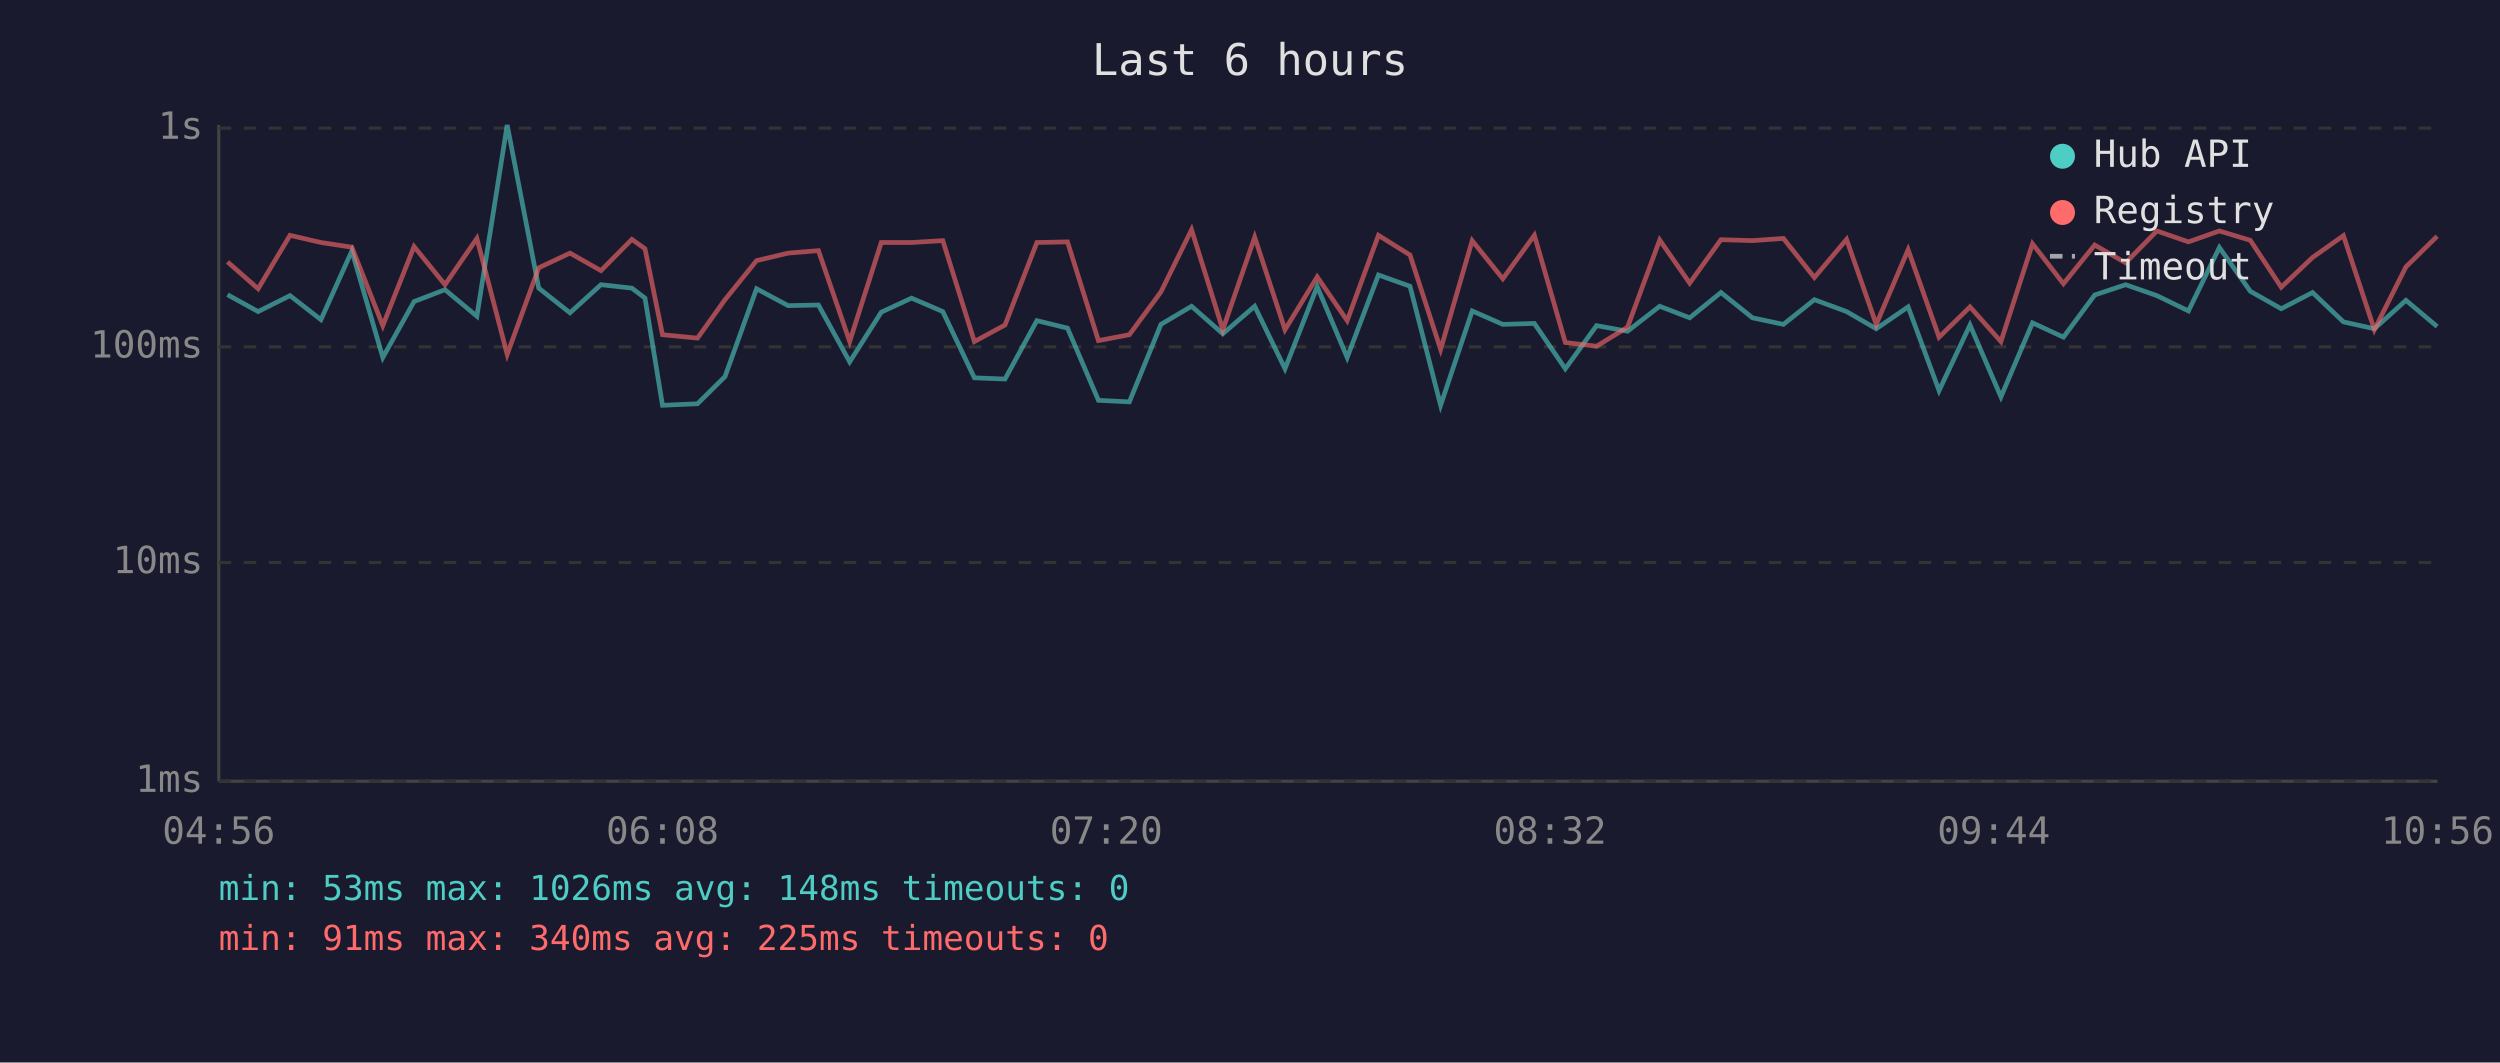
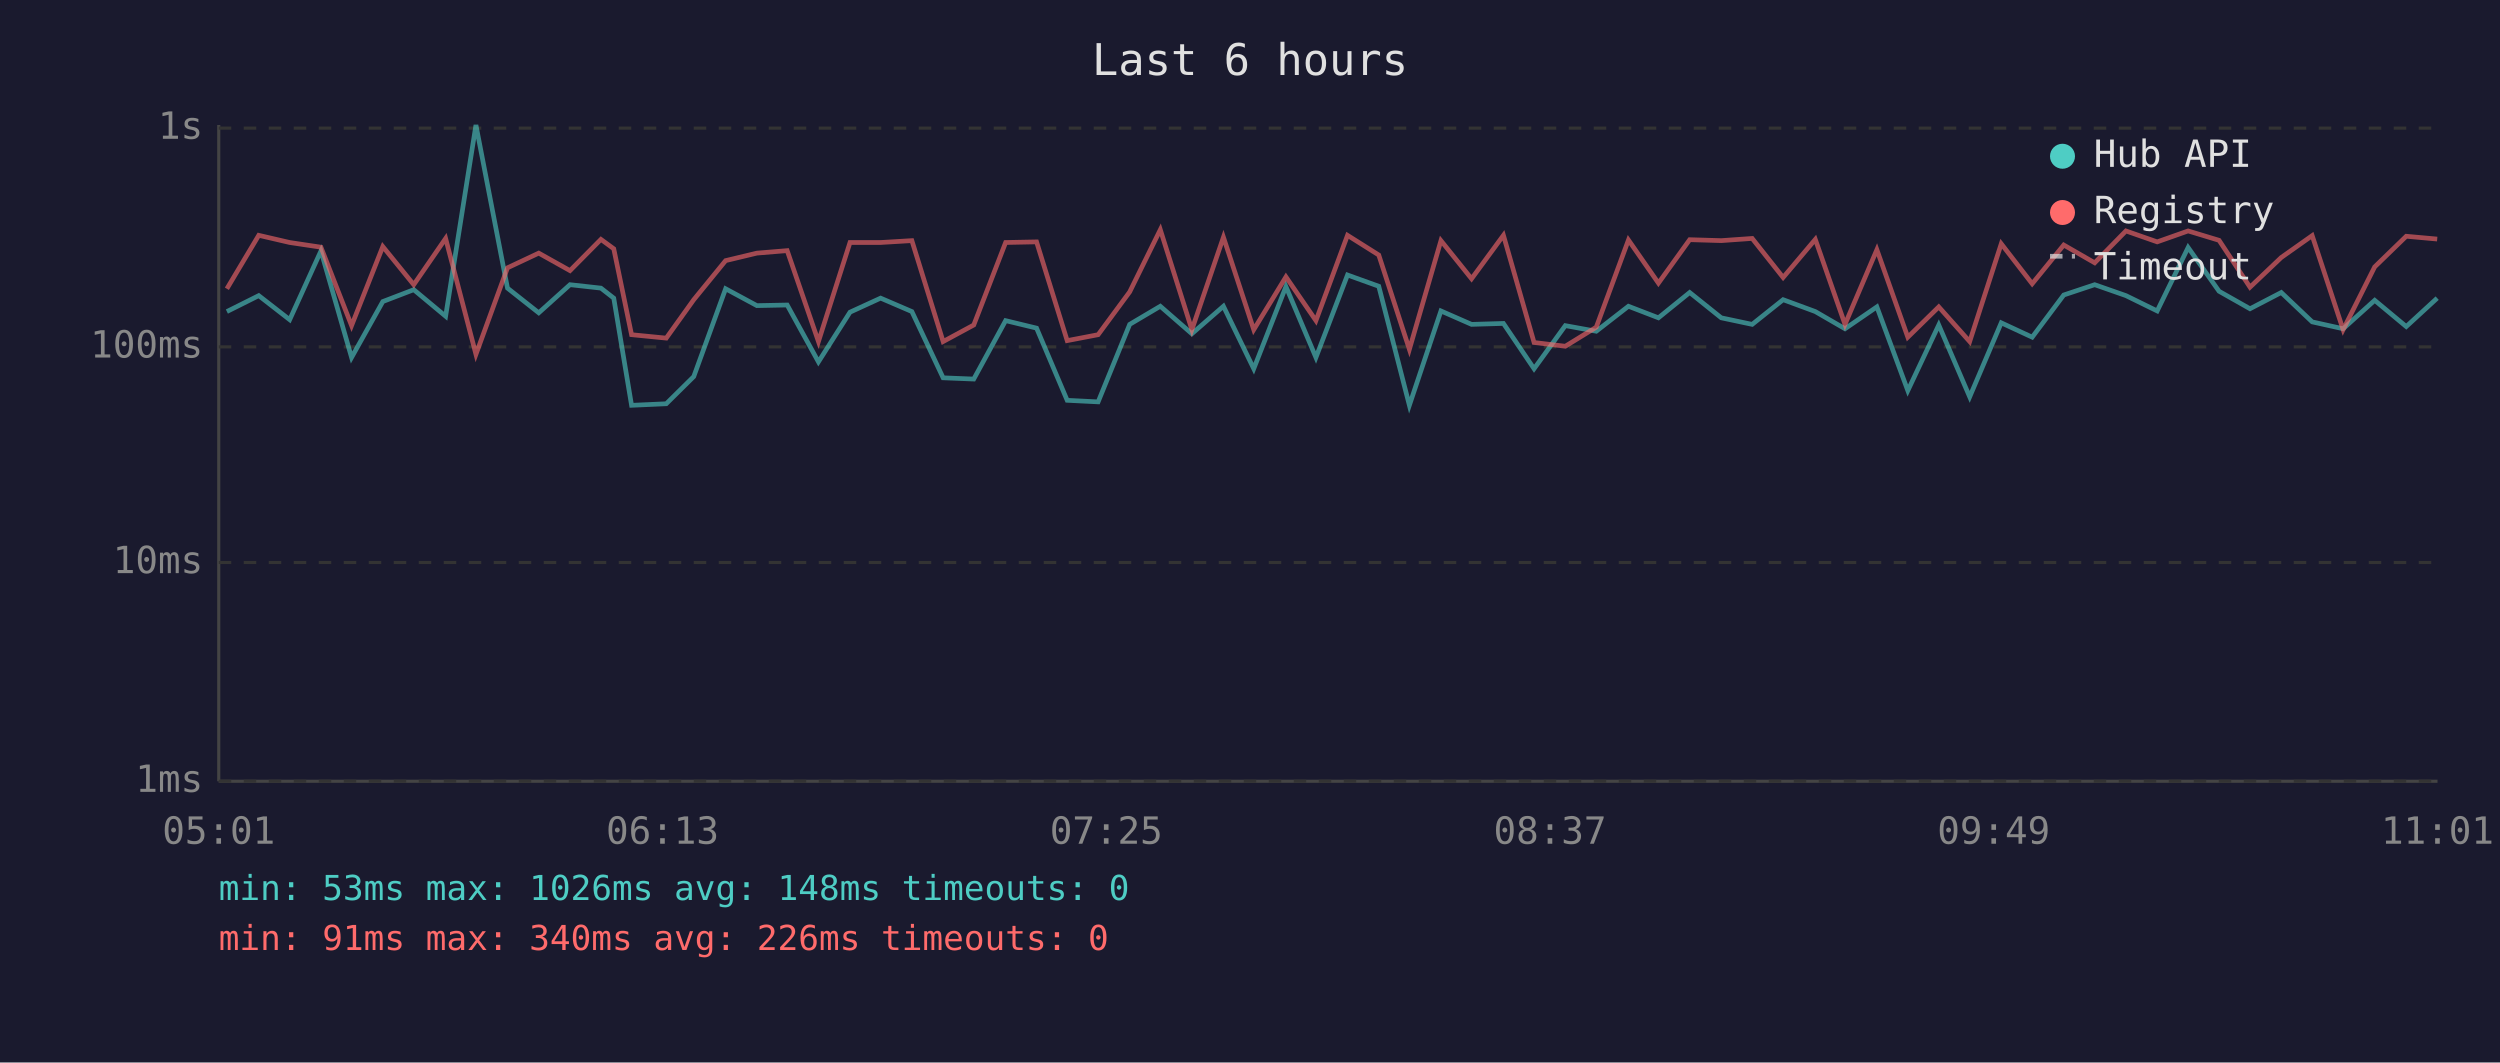
<svg xmlns="http://www.w3.org/2000/svg" viewBox="0 0 800 340" font-family="monospace" font-size="12">
  <rect width="800" height="340" fill="#1a1a2e" />
  <text x="400" y="24" fill="#e0e0e0" font-size="14" text-anchor="middle">Last 6 hours</text>
  <line x1="70" y1="40" x2="70" y2="250" stroke="#444" stroke-width="1" />
  <line x1="70" y1="250" x2="780" y2="250" stroke="#444" stroke-width="1" />
  <line x1="70" y1="250" x2="780" y2="250" stroke="#333" stroke-width="1" stroke-dasharray="4" />
  <text x="65" y="250" fill="#888" text-anchor="end" dominant-baseline="middle">1ms</text>
  <line x1="70" y1="180" x2="780" y2="180" stroke="#333" stroke-width="1" stroke-dasharray="4" />
  <text x="65" y="180" fill="#888" text-anchor="end" dominant-baseline="middle">10ms</text>
  <line x1="70" y1="111" x2="780" y2="111" stroke="#333" stroke-width="1" stroke-dasharray="4" />
  <text x="65" y="111" fill="#888" text-anchor="end" dominant-baseline="middle">100ms</text>
  <line x1="70" y1="41" x2="780" y2="41" stroke="#333" stroke-width="1" stroke-dasharray="4" />
  <text x="65" y="41" fill="#888" text-anchor="end" dominant-baseline="middle">1s</text>
-   <text x="70" y="270" fill="#888" text-anchor="middle">04:56</text>
-   <text x="212" y="270" fill="#888" text-anchor="middle">06:08</text>
-   <text x="354" y="270" fill="#888" text-anchor="middle">07:20</text>
-   <text x="496" y="270" fill="#888" text-anchor="middle">08:32</text>
-   <text x="638" y="270" fill="#888" text-anchor="middle">09:44</text>
-   <text x="780" y="270" fill="#888" text-anchor="middle">10:56</text>
-   <polyline points="72.8,94.3 82.6,99.7 92.8,94.6 102.7,102.3 112.6,80.3 122.5,114.4 132.5,96.5 142.4,92.7 152.6,101.2 162.3,40.0 172.4,92.2 182.4,100.1 192.3,91.1 202.2,92.2 206.4,95.4 212.0,129.7 223.2,129.2 232.0,120.5 242.1,92.4 252.2,97.8 261.9,97.6 271.9,115.8 282.0,99.9 291.7,95.4 301.7,99.7 311.8,120.9 321.6,121.3 331.8,102.6 341.6,105.0 351.5,128.1 361.4,128.6 371.5,103.8 381.3,98.0 391.3,106.8 401.5,98.0 411.2,118.0 421.5,91.7 431.1,114.4 441.1,88.0 451.2,91.6 461.0,129.7 471.1,99.5 480.9,103.8 491.0,103.5 500.9,118.0 510.9,104.2 520.8,106.0 531.1,98.0 540.7,101.7 550.7,93.6 560.8,101.7 570.7,103.8 580.6,95.9 590.9,99.7 600.4,105.2 610.6,98.2 620.5,125.0 630.4,104.0 640.3,127.0 650.4,103.3 660.3,107.9 670.3,94.4 680.2,91.1 690.2,94.6 700.3,99.5 710.2,79.2 720.1,93.2 730.0,98.8 740.0,93.6 749.9,103.0 759.8,105.2 769.9,96.1 779.9,104.5" fill="none" stroke="#4ecdc4" stroke-width="1.5" opacity="0.6" />
-   <polyline points="72.8,83.8 82.6,92.4 92.8,75.3 102.7,77.6 112.6,79.1 122.5,104.2 132.5,78.9 142.4,91.1 152.6,76.3 162.3,113.4 172.4,85.7 182.4,81.0 192.3,86.6 202.2,76.6 206.4,79.6 212.0,107.1 223.2,108.2 232.0,95.9 242.1,83.4 252.2,81.0 261.9,80.2 271.9,109.3 282.0,77.6 291.7,77.6 301.7,77.0 311.8,109.3 321.6,104.0 331.8,77.6 341.6,77.4 351.5,109.0 361.4,107.1 371.5,93.4 381.3,73.5 391.3,105.5 401.5,75.9 411.2,105.5 421.5,88.6 431.1,102.6 441.1,75.3 451.2,81.6 461.0,111.8 471.1,77.0 480.9,89.2 491.0,75.3 500.9,109.6 510.9,110.8 520.8,104.7 531.1,76.8 540.7,90.6 550.7,76.7 560.8,77.0 570.7,76.3 580.6,88.8 590.9,76.6 600.4,103.8 610.6,79.9 620.5,107.9 630.4,98.2 640.3,109.3 650.4,78.0 660.3,90.8 670.3,78.4 680.2,84.1 690.2,73.9 700.3,77.4 710.2,73.9 720.1,76.9 730.0,91.9 740.0,82.4 749.9,75.4 759.8,105.5 769.9,85.4 779.9,75.6" fill="none" stroke="#ff6b6b" stroke-width="1.5" opacity="0.6" />
+   <text x="70" y="270" fill="#888" text-anchor="middle">05:01</text>
+   <text x="212" y="270" fill="#888" text-anchor="middle">06:13</text>
+   <text x="354" y="270" fill="#888" text-anchor="middle">07:25</text>
+   <text x="496" y="270" fill="#888" text-anchor="middle">08:37</text>
+   <text x="638" y="270" fill="#888" text-anchor="middle">09:49</text>
+   <text x="780" y="270" fill="#888" text-anchor="middle">11:01</text>
+   <polyline points="72.6,99.7 82.8,94.6 92.7,102.3 102.7,80.3 112.5,114.4 122.5,96.5 132.4,92.7 142.6,101.2 152.3,40.0 162.4,92.2 172.4,100.1 182.4,91.1 192.3,92.2 196.4,95.4 202.1,129.7 213.2,129.2 222.0,120.5 232.2,92.4 242.2,97.8 251.9,97.6 261.9,115.8 272.0,99.9 281.8,95.4 291.8,99.7 301.8,120.9 311.6,121.3 321.8,102.6 331.7,105.0 341.5,128.1 351.4,128.6 361.5,103.8 371.3,98.0 381.4,106.8 391.5,98.0 401.2,118.0 411.5,91.7 421.1,114.4 431.2,88.0 441.2,91.6 451.0,129.7 461.1,99.5 470.9,103.8 481.1,103.5 490.9,118.0 500.9,104.2 510.8,106.0 521.1,98.0 530.7,101.7 540.7,93.6 550.8,101.7 560.7,103.8 570.6,95.9 580.9,99.7 590.4,105.2 600.6,98.2 610.5,125.0 620.4,104.0 630.3,127.0 640.4,103.3 650.3,107.9 660.4,94.4 670.3,91.1 680.3,94.6 690.3,99.5 700.2,79.2 710.1,93.2 720.0,98.8 730.0,93.6 739.9,103.0 749.8,105.2 759.9,96.1 770.0,104.5 779.9,95.4" fill="none" stroke="#4ecdc4" stroke-width="1.5" opacity="0.6" />
+   <polyline points="72.6,92.4 82.8,75.3 92.7,77.6 102.7,79.1 112.5,104.2 122.5,78.9 132.4,91.1 142.6,76.3 152.3,113.4 162.4,85.7 172.4,81.0 182.4,86.6 192.3,76.6 196.4,79.6 202.1,107.1 213.2,108.2 222.0,95.9 232.2,83.4 242.2,81.0 251.9,80.2 261.9,109.3 272.0,77.6 281.8,77.6 291.8,77.0 301.8,109.3 311.6,104.0 321.8,77.6 331.7,77.4 341.5,109.0 351.4,107.1 361.5,93.4 371.3,73.5 381.4,105.5 391.5,75.9 401.2,105.5 411.5,88.6 421.1,102.6 431.2,75.3 441.2,81.6 451.0,111.8 461.1,77.0 470.9,89.2 481.1,75.3 490.9,109.6 500.9,110.8 510.8,104.7 521.1,76.8 530.7,90.6 540.7,76.7 550.8,77.0 560.7,76.3 570.6,88.8 580.9,76.6 590.4,103.8 600.6,79.9 610.5,107.9 620.4,98.2 630.3,109.3 640.4,78.0 650.3,90.8 660.4,78.4 670.3,84.1 680.3,73.9 690.3,77.4 700.2,73.9 710.1,76.9 720.0,91.9 730.0,82.4 739.9,75.4 749.8,105.5 759.9,85.4 770.0,75.6 779.9,76.5" fill="none" stroke="#ff6b6b" stroke-width="1.5" opacity="0.6" />
  <circle cx="660" cy="50" r="4" fill="#4ecdc4" />
  <text x="670" y="50" fill="#e0e0e0" dominant-baseline="middle">Hub API</text>
  <circle cx="660" cy="68" r="4" fill="#ff6b6b" />
  <text x="670" y="68" fill="#e0e0e0" dominant-baseline="middle">Registry</text>
  <line x1="656" y1="82" x2="664" y2="82" stroke="#e0e0e0" stroke-width="1.5" stroke-dasharray="4,3" opacity="0.7" />
  <text x="670" y="86" fill="#e0e0e0" dominant-baseline="middle">Timeout</text>
  <text x="70" y="288" fill="#4ecdc4" font-size="11">min: 53ms  max: 1026ms  avg: 148ms  timeouts: 0</text>
-   <text x="70" y="304" fill="#ff6b6b" font-size="11">min: 91ms  max: 340ms  avg: 225ms  timeouts: 0</text>
+   <text x="70" y="304" fill="#ff6b6b" font-size="11">min: 91ms  max: 340ms  avg: 226ms  timeouts: 0</text>
</svg>
